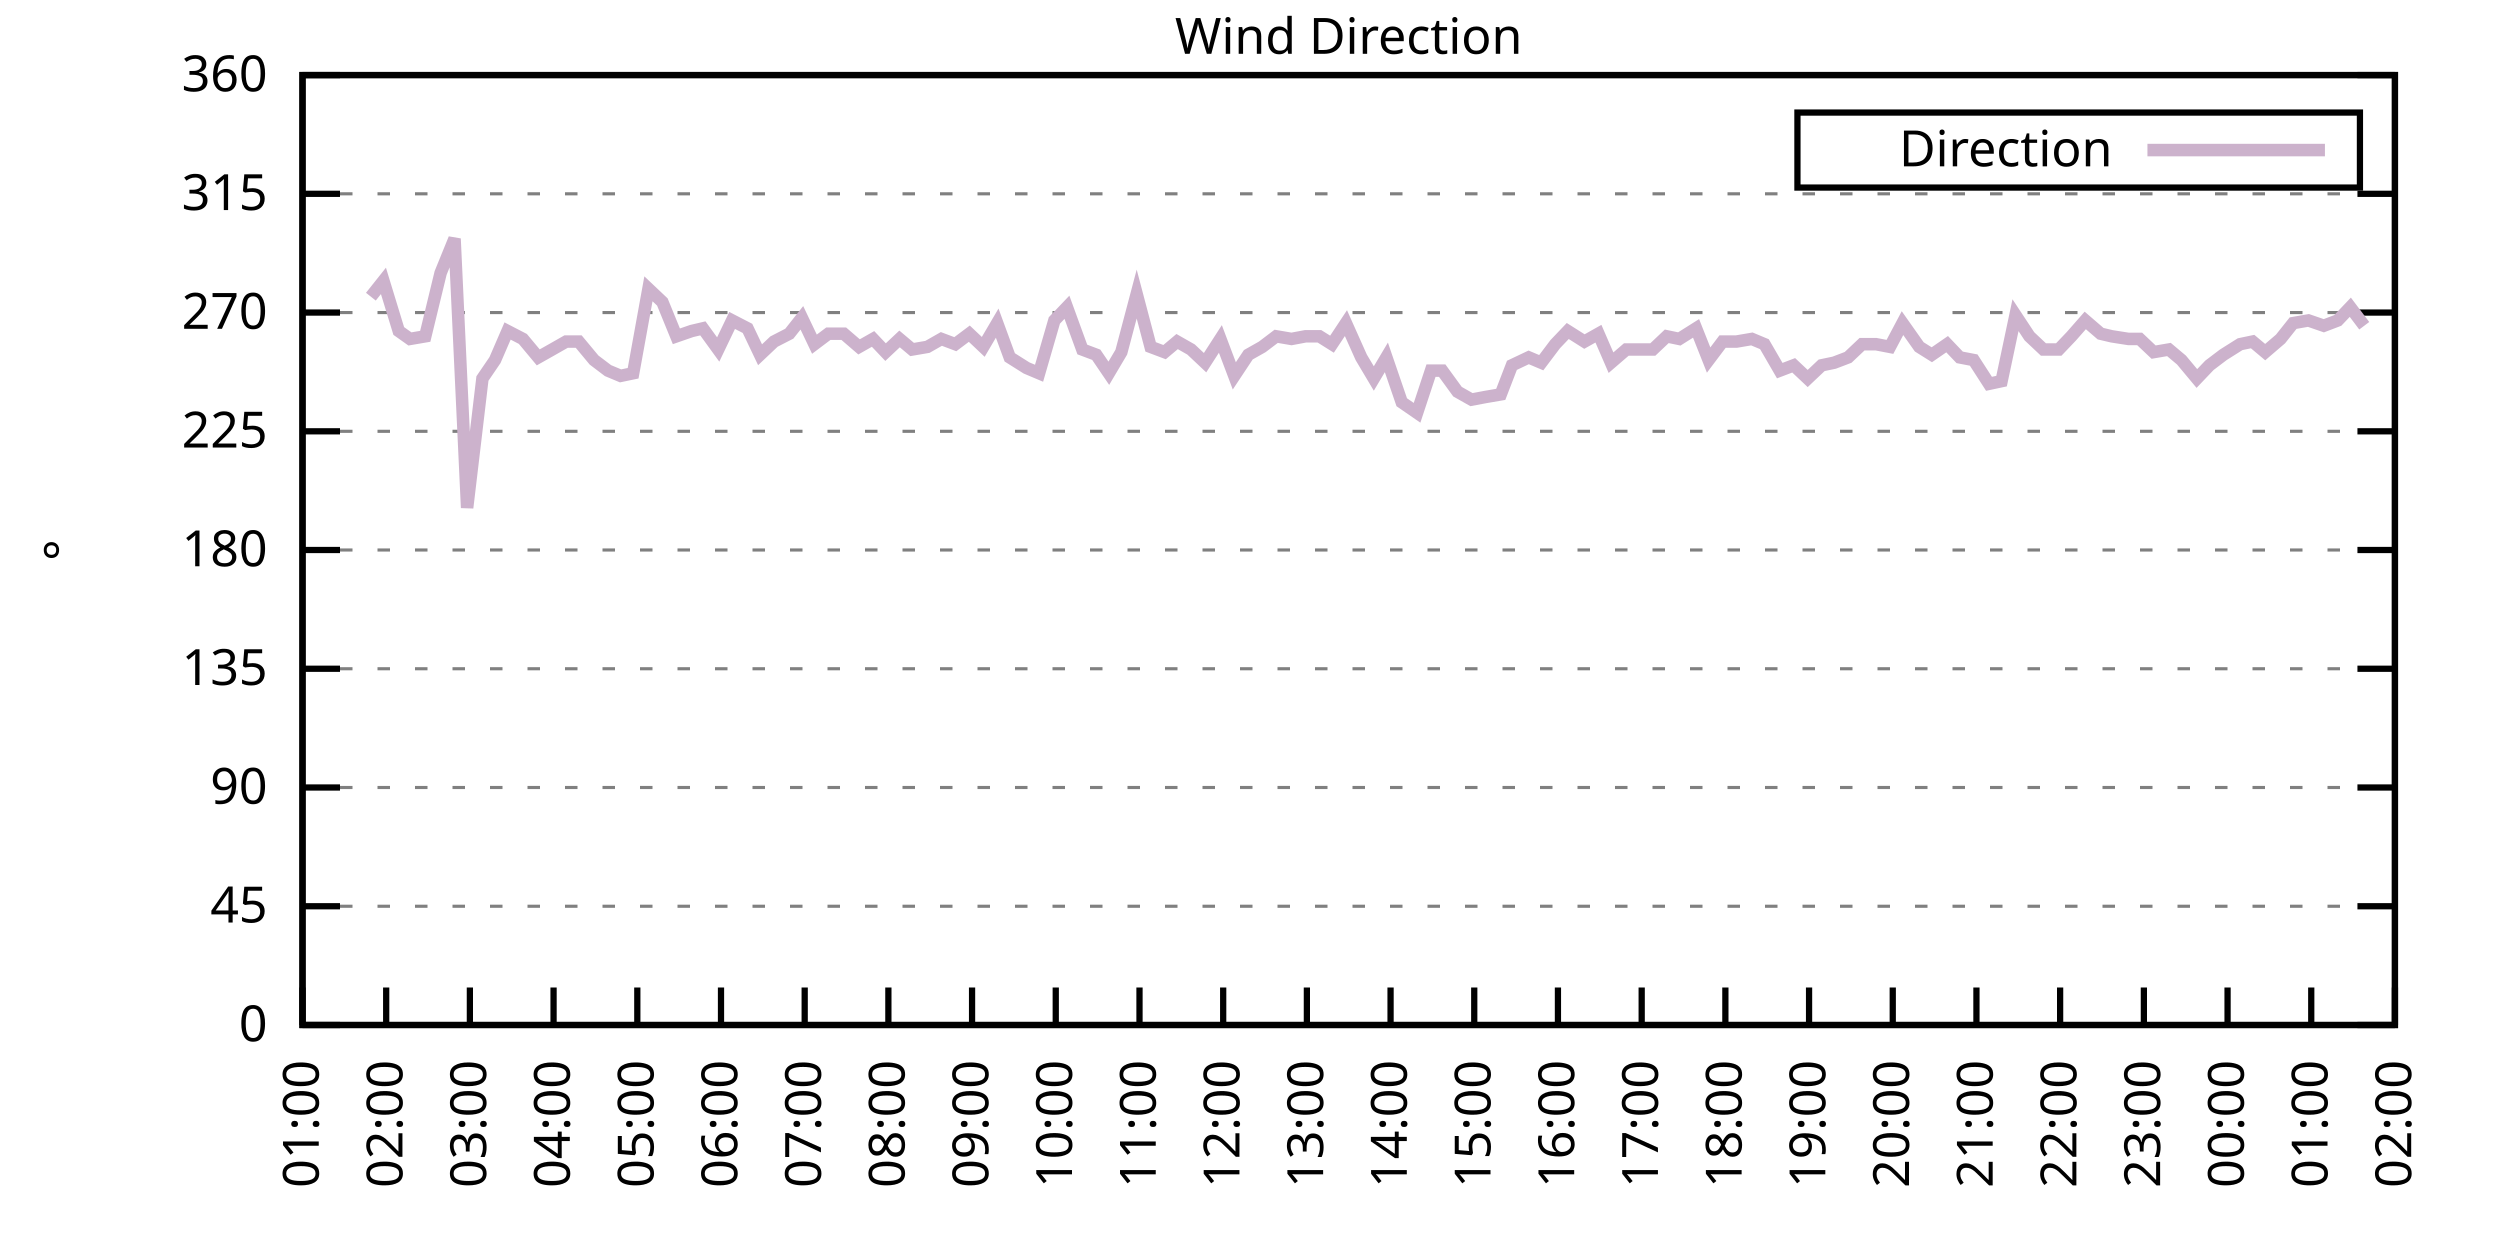
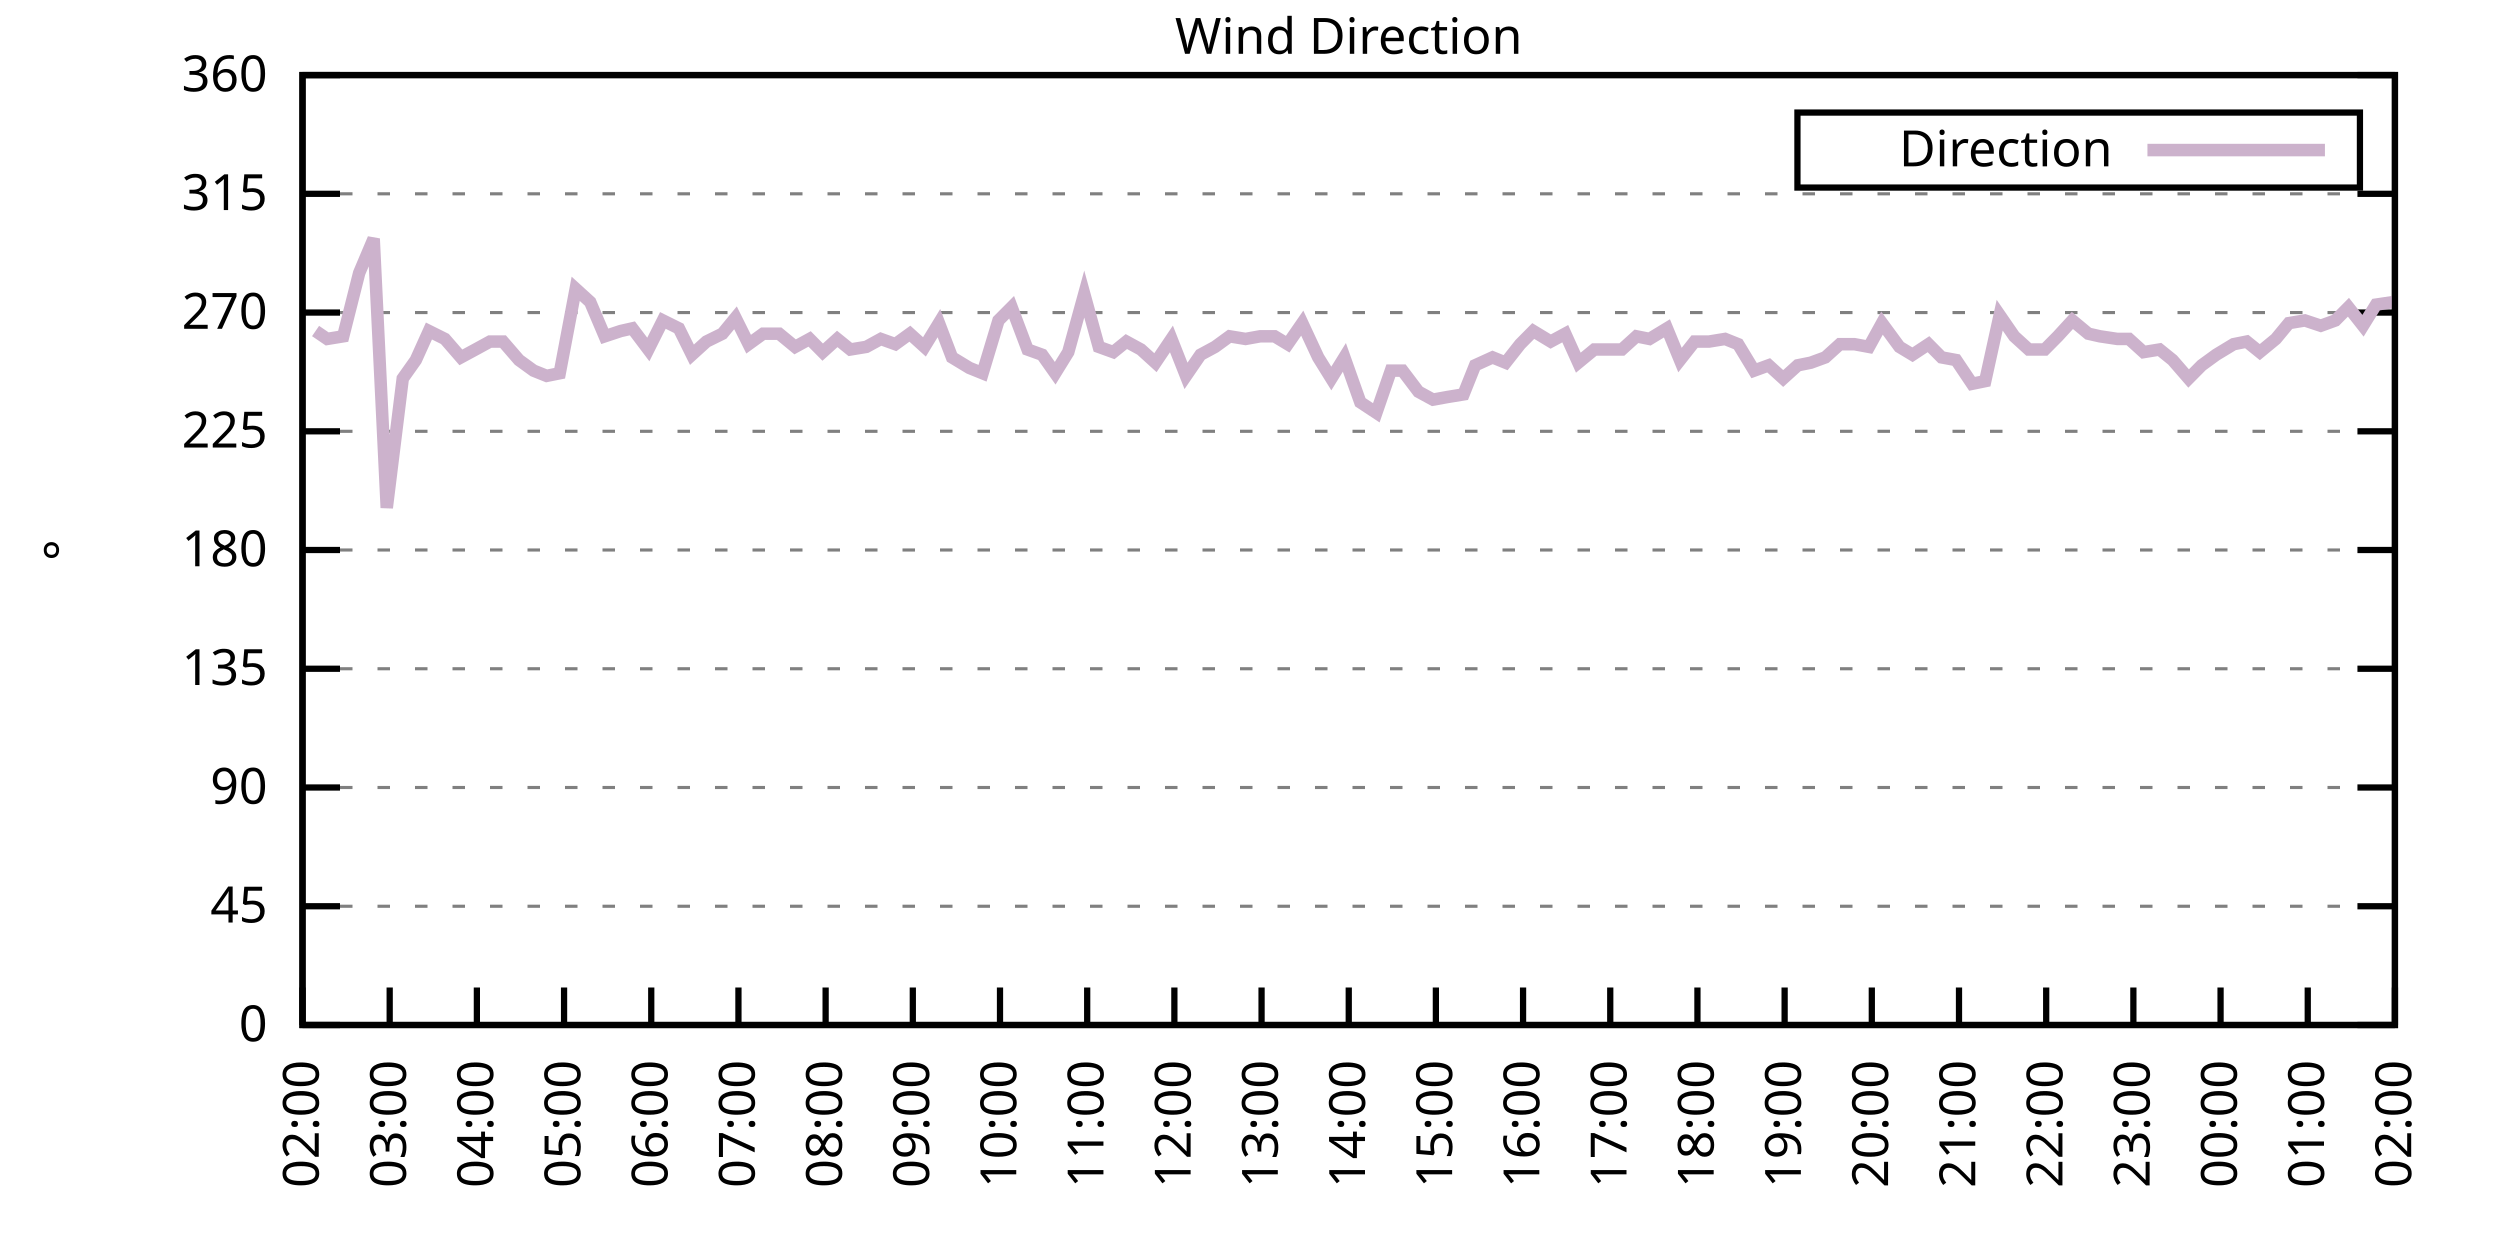
<svg xmlns="http://www.w3.org/2000/svg" xmlns:xlink="http://www.w3.org/1999/xlink" width="400" height="200" viewBox="0 0 400 200">
  <g id="gnuplot_canvas">
    <rect x="0" y="0" width="400" height="200" fill="none" />
    <defs>
      <circle id="gpDot" r="0.5" stroke-width="0.5" stroke="currentColor" />
      <path id="gpPt0" stroke-width="0.333" stroke="currentColor" d="M-1,0 h2 M0,-1 v2" />
      <path id="gpPt1" stroke-width="0.333" stroke="currentColor" d="M-1,-1 L1,1 M1,-1 L-1,1" />
      <path id="gpPt2" stroke-width="0.333" stroke="currentColor" d="M-1,0 L1,0 M0,-1 L0,1 M-1,-1 L1,1 M-1,1 L1,-1" />
      <rect id="gpPt3" stroke-width="0.333" stroke="currentColor" x="-1" y="-1" width="2" height="2" />
      <rect id="gpPt4" stroke-width="0.333" stroke="currentColor" fill="currentColor" x="-1" y="-1" width="2" height="2" />
      <circle id="gpPt5" stroke-width="0.333" stroke="currentColor" cx="0" cy="0" r="1" />
      <use xlink:href="#gpPt5" id="gpPt6" fill="currentColor" stroke="none" />
      <path id="gpPt7" stroke-width="0.333" stroke="currentColor" d="M0,-1.33 L-1.33,0.67 L1.33,0.67 z" />
      <use xlink:href="#gpPt7" id="gpPt8" fill="currentColor" stroke="none" />
      <use xlink:href="#gpPt7" id="gpPt9" stroke="currentColor" transform="rotate(180)" />
      <use xlink:href="#gpPt9" id="gpPt10" fill="currentColor" stroke="none" />
      <use xlink:href="#gpPt3" id="gpPt11" stroke="currentColor" transform="rotate(45)" />
      <use xlink:href="#gpPt11" id="gpPt12" fill="currentColor" stroke="none" />
      <path id="gpPt13" stroke-width="0.333" stroke="currentColor" d="M0,1.330 L1.265,0.411 L0.782,-1.067 L-0.782,-1.076 L-1.265,0.411 z" />
      <use xlink:href="#gpPt13" id="gpPt14" fill="currentColor" stroke="none" />
      <filter id="textbox" filterUnits="objectBoundingBox" x="0" y="0" height="1" width="1">
        <feFlood flood-color="white" flood-opacity="1" result="bgnd" />
        <feComposite in="SourceGraphic" in2="bgnd" operator="atop" />
      </filter>
      <filter id="greybox" filterUnits="objectBoundingBox" x="0" y="0" height="1" width="1">
        <feFlood flood-color="lightgrey" flood-opacity="1" result="grey" />
        <feComposite in="SourceGraphic" in2="grey" operator="atop" />
      </filter>
    </defs>
    <g fill="none" color="white" stroke="currentColor" stroke-width="1.00" stroke-linecap="butt" stroke-linejoin="miter">
</g>
    <g fill="none" color="black" stroke="currentColor" stroke-width="1.00" stroke-linecap="butt" stroke-linejoin="miter">
      <g stroke="none" shape-rendering="crispEdges">
        <polygon fill="rgb(255, 255, 255)" points="48.40,164.00 383.18,164.00 383.18,12.02 48.40,12.02 " />
      </g>
    </g>
    <g fill="none" color="black" stroke="currentColor" stroke-width="1.00" stroke-linecap="butt" stroke-linejoin="miter">
</g>
    <g fill="none" color="black" stroke="black" stroke-width="0.50" stroke-linecap="butt" stroke-linejoin="miter">
</g>
    <g fill="none" color="gray" stroke="currentColor" stroke-width="0.50" stroke-linecap="butt" stroke-linejoin="miter">
      <path stroke="gray" stroke-dasharray="2,4" class="gridline" d="M48.40,164.00 L383.19,164.00  " />
    </g>
    <g fill="none" color="gray" stroke="gray" stroke-width="1.00" stroke-linecap="butt" stroke-linejoin="miter">
</g>
    <g fill="none" color="black" stroke="currentColor" stroke-width="1.00" stroke-linecap="butt" stroke-linejoin="miter">
      <path stroke="black" d="M48.40,164.00 L54.40,164.00 M383.19,164.00 L377.19,164.00  " />
      <g transform="translate(42.80,166.60)" stroke="none" fill="black" font-family="Sans" font-size="8.00" text-anchor="end">
        <text>
          <tspan font-family="Sans"> 0</tspan>
        </text>
      </g>
    </g>
    <g fill="none" color="black" stroke="currentColor" stroke-width="1.00" stroke-linecap="butt" stroke-linejoin="miter">
</g>
    <g fill="none" color="black" stroke="black" stroke-width="0.50" stroke-linecap="butt" stroke-linejoin="miter">
</g>
    <g fill="none" color="gray" stroke="currentColor" stroke-width="0.50" stroke-linecap="butt" stroke-linejoin="miter">
      <path stroke="gray" stroke-dasharray="2,4" class="gridline" d="M48.40,145.00 L383.19,145.00  " />
    </g>
    <g fill="none" color="gray" stroke="gray" stroke-width="1.00" stroke-linecap="butt" stroke-linejoin="miter">
</g>
    <g fill="none" color="black" stroke="currentColor" stroke-width="1.00" stroke-linecap="butt" stroke-linejoin="miter">
      <path stroke="black" d="M48.40,145.00 L54.40,145.00 M383.19,145.00 L377.19,145.00  " />
      <g transform="translate(42.80,147.60)" stroke="none" fill="black" font-family="Sans" font-size="8.00" text-anchor="end">
        <text>
          <tspan font-family="Sans"> 45</tspan>
        </text>
      </g>
    </g>
    <g fill="none" color="black" stroke="currentColor" stroke-width="1.00" stroke-linecap="butt" stroke-linejoin="miter">
</g>
    <g fill="none" color="black" stroke="black" stroke-width="0.50" stroke-linecap="butt" stroke-linejoin="miter">
</g>
    <g fill="none" color="gray" stroke="currentColor" stroke-width="0.50" stroke-linecap="butt" stroke-linejoin="miter">
      <path stroke="gray" stroke-dasharray="2,4" class="gridline" d="M48.40,126.00 L383.19,126.00  " />
    </g>
    <g fill="none" color="gray" stroke="gray" stroke-width="1.00" stroke-linecap="butt" stroke-linejoin="miter">
</g>
    <g fill="none" color="black" stroke="currentColor" stroke-width="1.00" stroke-linecap="butt" stroke-linejoin="miter">
      <path stroke="black" d="M48.40,126.00 L54.40,126.00 M383.19,126.00 L377.19,126.00  " />
      <g transform="translate(42.80,128.60)" stroke="none" fill="black" font-family="Sans" font-size="8.00" text-anchor="end">
        <text>
          <tspan font-family="Sans"> 90</tspan>
        </text>
      </g>
    </g>
    <g fill="none" color="black" stroke="currentColor" stroke-width="1.00" stroke-linecap="butt" stroke-linejoin="miter">
</g>
    <g fill="none" color="black" stroke="black" stroke-width="0.50" stroke-linecap="butt" stroke-linejoin="miter">
</g>
    <g fill="none" color="gray" stroke="currentColor" stroke-width="0.50" stroke-linecap="butt" stroke-linejoin="miter">
      <path stroke="gray" stroke-dasharray="2,4" class="gridline" d="M48.40,107.00 L383.19,107.00  " />
    </g>
    <g fill="none" color="gray" stroke="gray" stroke-width="1.00" stroke-linecap="butt" stroke-linejoin="miter">
</g>
    <g fill="none" color="black" stroke="currentColor" stroke-width="1.00" stroke-linecap="butt" stroke-linejoin="miter">
      <path stroke="black" d="M48.40,107.00 L54.40,107.00 M383.19,107.00 L377.19,107.00  " />
      <g transform="translate(42.80,109.60)" stroke="none" fill="black" font-family="Sans" font-size="8.00" text-anchor="end">
        <text>
          <tspan font-family="Sans"> 135</tspan>
        </text>
      </g>
    </g>
    <g fill="none" color="black" stroke="currentColor" stroke-width="1.00" stroke-linecap="butt" stroke-linejoin="miter">
</g>
    <g fill="none" color="black" stroke="black" stroke-width="0.50" stroke-linecap="butt" stroke-linejoin="miter">
</g>
    <g fill="none" color="gray" stroke="currentColor" stroke-width="0.50" stroke-linecap="butt" stroke-linejoin="miter">
      <path stroke="gray" stroke-dasharray="2,4" class="gridline" d="M48.40,88.00 L383.19,88.00  " />
    </g>
    <g fill="none" color="gray" stroke="gray" stroke-width="1.00" stroke-linecap="butt" stroke-linejoin="miter">
</g>
    <g fill="none" color="black" stroke="currentColor" stroke-width="1.00" stroke-linecap="butt" stroke-linejoin="miter">
      <path stroke="black" d="M48.40,88.00 L54.40,88.00 M383.19,88.00 L377.19,88.00  " />
      <g transform="translate(42.80,90.60)" stroke="none" fill="black" font-family="Sans" font-size="8.00" text-anchor="end">
        <text>
          <tspan font-family="Sans"> 180</tspan>
        </text>
      </g>
    </g>
    <g fill="none" color="black" stroke="currentColor" stroke-width="1.00" stroke-linecap="butt" stroke-linejoin="miter">
</g>
    <g fill="none" color="black" stroke="black" stroke-width="0.50" stroke-linecap="butt" stroke-linejoin="miter">
</g>
    <g fill="none" color="gray" stroke="currentColor" stroke-width="0.50" stroke-linecap="butt" stroke-linejoin="miter">
      <path stroke="gray" stroke-dasharray="2,4" class="gridline" d="M48.40,69.01 L383.19,69.01  " />
    </g>
    <g fill="none" color="gray" stroke="gray" stroke-width="1.00" stroke-linecap="butt" stroke-linejoin="miter">
</g>
    <g fill="none" color="black" stroke="currentColor" stroke-width="1.00" stroke-linecap="butt" stroke-linejoin="miter">
      <path stroke="black" d="M48.40,69.01 L54.40,69.01 M383.19,69.01 L377.19,69.01  " />
      <g transform="translate(42.80,71.61)" stroke="none" fill="black" font-family="Sans" font-size="8.00" text-anchor="end">
        <text>
          <tspan font-family="Sans"> 225</tspan>
        </text>
      </g>
    </g>
    <g fill="none" color="black" stroke="currentColor" stroke-width="1.00" stroke-linecap="butt" stroke-linejoin="miter">
</g>
    <g fill="none" color="black" stroke="black" stroke-width="0.50" stroke-linecap="butt" stroke-linejoin="miter">
</g>
    <g fill="none" color="gray" stroke="currentColor" stroke-width="0.50" stroke-linecap="butt" stroke-linejoin="miter">
      <path stroke="gray" stroke-dasharray="2,4" class="gridline" d="M48.40,50.01 L383.19,50.01  " />
    </g>
    <g fill="none" color="gray" stroke="gray" stroke-width="1.00" stroke-linecap="butt" stroke-linejoin="miter">
</g>
    <g fill="none" color="black" stroke="currentColor" stroke-width="1.00" stroke-linecap="butt" stroke-linejoin="miter">
      <path stroke="black" d="M48.40,50.01 L54.40,50.01 M383.19,50.01 L377.19,50.01  " />
      <g transform="translate(42.80,52.61)" stroke="none" fill="black" font-family="Sans" font-size="8.00" text-anchor="end">
        <text>
          <tspan font-family="Sans"> 270</tspan>
        </text>
      </g>
    </g>
    <g fill="none" color="black" stroke="currentColor" stroke-width="1.00" stroke-linecap="butt" stroke-linejoin="miter">
</g>
    <g fill="none" color="black" stroke="black" stroke-width="0.50" stroke-linecap="butt" stroke-linejoin="miter">
</g>
    <g fill="none" color="gray" stroke="currentColor" stroke-width="0.50" stroke-linecap="butt" stroke-linejoin="miter">
      <path stroke="gray" stroke-dasharray="2,4" class="gridline" d="M48.40,31.01 L383.19,31.01  " />
    </g>
    <g fill="none" color="gray" stroke="gray" stroke-width="1.00" stroke-linecap="butt" stroke-linejoin="miter">
</g>
    <g fill="none" color="black" stroke="currentColor" stroke-width="1.00" stroke-linecap="butt" stroke-linejoin="miter">
      <path stroke="black" d="M48.40,31.01 L54.40,31.01 M383.19,31.01 L377.19,31.01  " />
      <g transform="translate(42.80,33.61)" stroke="none" fill="black" font-family="Sans" font-size="8.00" text-anchor="end">
        <text>
          <tspan font-family="Sans"> 315</tspan>
        </text>
      </g>
    </g>
    <g fill="none" color="black" stroke="currentColor" stroke-width="1.00" stroke-linecap="butt" stroke-linejoin="miter">
</g>
    <g fill="none" color="black" stroke="black" stroke-width="0.50" stroke-linecap="butt" stroke-linejoin="miter">
</g>
    <g fill="none" color="gray" stroke="currentColor" stroke-width="0.50" stroke-linecap="butt" stroke-linejoin="miter">
      <path stroke="gray" stroke-dasharray="2,4" class="gridline" d="M48.40,12.01 L383.19,12.01  " />
    </g>
    <g fill="none" color="gray" stroke="gray" stroke-width="1.00" stroke-linecap="butt" stroke-linejoin="miter">
</g>
    <g fill="none" color="black" stroke="currentColor" stroke-width="1.00" stroke-linecap="butt" stroke-linejoin="miter">
      <path stroke="black" d="M48.40,12.01 L54.40,12.01 M383.19,12.01 L377.19,12.01  " />
      <g transform="translate(42.80,14.61)" stroke="none" fill="black" font-family="Sans" font-size="8.00" text-anchor="end">
        <text>
          <tspan font-family="Sans"> 360</tspan>
        </text>
      </g>
    </g>
    <g fill="none" color="black" stroke="currentColor" stroke-width="1.00" stroke-linecap="butt" stroke-linejoin="miter">
      <path stroke="black" d="M48.40,164.00 L48.40,158.00  " />
      <g transform="translate(51.00,169.60) rotate(270.00)" stroke="none" fill="black" font-family="Sans" font-size="8.00" text-anchor="end">
        <text>
-           <tspan font-family="Sans">01:00</tspan>
-         </text>
-       </g>
-     </g>
-     <g fill="none" color="black" stroke="currentColor" stroke-width="1.00" stroke-linecap="butt" stroke-linejoin="miter">
-       <path stroke="black" d="M61.79,164.00 L61.79,158.00  " />
-       <g transform="translate(64.39,169.60) rotate(270.00)" stroke="none" fill="black" font-family="Sans" font-size="8.00" text-anchor="end">
-         <text>
          <tspan font-family="Sans">02:00</tspan>
        </text>
      </g>
    </g>
    <g fill="none" color="black" stroke="currentColor" stroke-width="1.00" stroke-linecap="butt" stroke-linejoin="miter">
-       <path stroke="black" d="M75.18,164.00 L75.18,158.00  " />
-       <g transform="translate(77.78,169.60) rotate(270.00)" stroke="none" fill="black" font-family="Sans" font-size="8.00" text-anchor="end">
+       <path stroke="black" d="M62.35,164.00 L62.35,158.00  " />
+       <g transform="translate(64.95,169.60) rotate(270.00)" stroke="none" fill="black" font-family="Sans" font-size="8.00" text-anchor="end">
        <text>
          <tspan font-family="Sans">03:00</tspan>
        </text>
      </g>
    </g>
    <g fill="none" color="black" stroke="currentColor" stroke-width="1.00" stroke-linecap="butt" stroke-linejoin="miter">
-       <path stroke="black" d="M88.57,164.00 L88.57,158.00  " />
-       <g transform="translate(91.17,169.60) rotate(270.00)" stroke="none" fill="black" font-family="Sans" font-size="8.00" text-anchor="end">
+       <path stroke="black" d="M76.30,164.00 L76.30,158.00  " />
+       <g transform="translate(78.90,169.60) rotate(270.00)" stroke="none" fill="black" font-family="Sans" font-size="8.00" text-anchor="end">
        <text>
          <tspan font-family="Sans">04:00</tspan>
        </text>
      </g>
    </g>
    <g fill="none" color="black" stroke="currentColor" stroke-width="1.00" stroke-linecap="butt" stroke-linejoin="miter">
-       <path stroke="black" d="M101.97,164.00 L101.97,158.00  " />
-       <g transform="translate(104.57,169.60) rotate(270.00)" stroke="none" fill="black" font-family="Sans" font-size="8.00" text-anchor="end">
+       <path stroke="black" d="M90.25,164.00 L90.25,158.00  " />
+       <g transform="translate(92.85,169.60) rotate(270.00)" stroke="none" fill="black" font-family="Sans" font-size="8.00" text-anchor="end">
        <text>
          <tspan font-family="Sans">05:00</tspan>
        </text>
      </g>
    </g>
    <g fill="none" color="black" stroke="currentColor" stroke-width="1.00" stroke-linecap="butt" stroke-linejoin="miter">
-       <path stroke="black" d="M115.36,164.00 L115.36,158.00  " />
-       <g transform="translate(117.96,169.60) rotate(270.00)" stroke="none" fill="black" font-family="Sans" font-size="8.00" text-anchor="end">
+       <path stroke="black" d="M104.20,164.00 L104.20,158.00  " />
+       <g transform="translate(106.80,169.60) rotate(270.00)" stroke="none" fill="black" font-family="Sans" font-size="8.00" text-anchor="end">
        <text>
          <tspan font-family="Sans">06:00</tspan>
        </text>
      </g>
    </g>
    <g fill="none" color="black" stroke="currentColor" stroke-width="1.00" stroke-linecap="butt" stroke-linejoin="miter">
-       <path stroke="black" d="M128.75,164.00 L128.75,158.00  " />
-       <g transform="translate(131.35,169.60) rotate(270.00)" stroke="none" fill="black" font-family="Sans" font-size="8.00" text-anchor="end">
+       <path stroke="black" d="M118.15,164.00 L118.15,158.00  " />
+       <g transform="translate(120.75,169.60) rotate(270.00)" stroke="none" fill="black" font-family="Sans" font-size="8.00" text-anchor="end">
        <text>
          <tspan font-family="Sans">07:00</tspan>
        </text>
      </g>
    </g>
    <g fill="none" color="black" stroke="currentColor" stroke-width="1.00" stroke-linecap="butt" stroke-linejoin="miter">
-       <path stroke="black" d="M142.14,164.00 L142.14,158.00  " />
-       <g transform="translate(144.74,169.60) rotate(270.00)" stroke="none" fill="black" font-family="Sans" font-size="8.00" text-anchor="end">
+       <path stroke="black" d="M132.10,164.00 L132.10,158.00  " />
+       <g transform="translate(134.70,169.60) rotate(270.00)" stroke="none" fill="black" font-family="Sans" font-size="8.00" text-anchor="end">
        <text>
          <tspan font-family="Sans">08:00</tspan>
        </text>
      </g>
    </g>
    <g fill="none" color="black" stroke="currentColor" stroke-width="1.00" stroke-linecap="butt" stroke-linejoin="miter">
-       <path stroke="black" d="M155.53,164.00 L155.53,158.00  " />
-       <g transform="translate(158.13,169.60) rotate(270.00)" stroke="none" fill="black" font-family="Sans" font-size="8.00" text-anchor="end">
+       <path stroke="black" d="M146.05,164.00 L146.05,158.00  " />
+       <g transform="translate(148.65,169.60) rotate(270.00)" stroke="none" fill="black" font-family="Sans" font-size="8.00" text-anchor="end">
        <text>
          <tspan font-family="Sans">09:00</tspan>
        </text>
      </g>
    </g>
    <g fill="none" color="black" stroke="currentColor" stroke-width="1.00" stroke-linecap="butt" stroke-linejoin="miter">
-       <path stroke="black" d="M168.92,164.00 L168.92,158.00  " />
-       <g transform="translate(171.52,169.60) rotate(270.00)" stroke="none" fill="black" font-family="Sans" font-size="8.00" text-anchor="end">
+       <path stroke="black" d="M160.00,164.00 L160.00,158.00  " />
+       <g transform="translate(162.60,169.60) rotate(270.00)" stroke="none" fill="black" font-family="Sans" font-size="8.00" text-anchor="end">
        <text>
          <tspan font-family="Sans">10:00</tspan>
        </text>
      </g>
    </g>
    <g fill="none" color="black" stroke="currentColor" stroke-width="1.00" stroke-linecap="butt" stroke-linejoin="miter">
-       <path stroke="black" d="M182.32,164.00 L182.32,158.00  " />
-       <g transform="translate(184.92,169.60) rotate(270.00)" stroke="none" fill="black" font-family="Sans" font-size="8.00" text-anchor="end">
+       <path stroke="black" d="M173.95,164.00 L173.95,158.00  " />
+       <g transform="translate(176.55,169.60) rotate(270.00)" stroke="none" fill="black" font-family="Sans" font-size="8.00" text-anchor="end">
        <text>
          <tspan font-family="Sans">11:00</tspan>
        </text>
      </g>
    </g>
    <g fill="none" color="black" stroke="currentColor" stroke-width="1.00" stroke-linecap="butt" stroke-linejoin="miter">
-       <path stroke="black" d="M195.71,164.00 L195.71,158.00  " />
-       <g transform="translate(198.31,169.60) rotate(270.00)" stroke="none" fill="black" font-family="Sans" font-size="8.00" text-anchor="end">
+       <path stroke="black" d="M187.90,164.00 L187.90,158.00  " />
+       <g transform="translate(190.50,169.60) rotate(270.00)" stroke="none" fill="black" font-family="Sans" font-size="8.00" text-anchor="end">
        <text>
          <tspan font-family="Sans">12:00</tspan>
        </text>
      </g>
    </g>
    <g fill="none" color="black" stroke="currentColor" stroke-width="1.00" stroke-linecap="butt" stroke-linejoin="miter">
-       <path stroke="black" d="M209.10,164.00 L209.10,158.00  " />
-       <g transform="translate(211.70,169.60) rotate(270.00)" stroke="none" fill="black" font-family="Sans" font-size="8.00" text-anchor="end">
+       <path stroke="black" d="M201.85,164.00 L201.85,158.00  " />
+       <g transform="translate(204.45,169.60) rotate(270.00)" stroke="none" fill="black" font-family="Sans" font-size="8.00" text-anchor="end">
        <text>
          <tspan font-family="Sans">13:00</tspan>
        </text>
      </g>
    </g>
    <g fill="none" color="black" stroke="currentColor" stroke-width="1.00" stroke-linecap="butt" stroke-linejoin="miter">
-       <path stroke="black" d="M222.49,164.00 L222.49,158.00  " />
-       <g transform="translate(225.09,169.60) rotate(270.00)" stroke="none" fill="black" font-family="Sans" font-size="8.00" text-anchor="end">
+       <path stroke="black" d="M215.80,164.00 L215.80,158.00  " />
+       <g transform="translate(218.40,169.60) rotate(270.00)" stroke="none" fill="black" font-family="Sans" font-size="8.00" text-anchor="end">
        <text>
          <tspan font-family="Sans">14:00</tspan>
        </text>
      </g>
    </g>
    <g fill="none" color="black" stroke="currentColor" stroke-width="1.00" stroke-linecap="butt" stroke-linejoin="miter">
-       <path stroke="black" d="M235.88,164.00 L235.88,158.00  " />
-       <g transform="translate(238.48,169.60) rotate(270.00)" stroke="none" fill="black" font-family="Sans" font-size="8.00" text-anchor="end">
+       <path stroke="black" d="M229.74,164.00 L229.74,158.00  " />
+       <g transform="translate(232.34,169.60) rotate(270.00)" stroke="none" fill="black" font-family="Sans" font-size="8.00" text-anchor="end">
        <text>
          <tspan font-family="Sans">15:00</tspan>
        </text>
      </g>
    </g>
    <g fill="none" color="black" stroke="currentColor" stroke-width="1.00" stroke-linecap="butt" stroke-linejoin="miter">
-       <path stroke="black" d="M249.27,164.00 L249.27,158.00  " />
-       <g transform="translate(251.87,169.60) rotate(270.00)" stroke="none" fill="black" font-family="Sans" font-size="8.00" text-anchor="end">
+       <path stroke="black" d="M243.69,164.00 L243.69,158.00  " />
+       <g transform="translate(246.29,169.60) rotate(270.00)" stroke="none" fill="black" font-family="Sans" font-size="8.00" text-anchor="end">
        <text>
          <tspan font-family="Sans">16:00</tspan>
        </text>
      </g>
    </g>
    <g fill="none" color="black" stroke="currentColor" stroke-width="1.00" stroke-linecap="butt" stroke-linejoin="miter">
-       <path stroke="black" d="M262.67,164.00 L262.67,158.00  " />
-       <g transform="translate(265.27,169.60) rotate(270.00)" stroke="none" fill="black" font-family="Sans" font-size="8.00" text-anchor="end">
+       <path stroke="black" d="M257.64,164.00 L257.64,158.00  " />
+       <g transform="translate(260.24,169.60) rotate(270.00)" stroke="none" fill="black" font-family="Sans" font-size="8.00" text-anchor="end">
        <text>
          <tspan font-family="Sans">17:00</tspan>
        </text>
      </g>
    </g>
    <g fill="none" color="black" stroke="currentColor" stroke-width="1.00" stroke-linecap="butt" stroke-linejoin="miter">
-       <path stroke="black" d="M276.06,164.00 L276.06,158.00  " />
-       <g transform="translate(278.66,169.60) rotate(270.00)" stroke="none" fill="black" font-family="Sans" font-size="8.00" text-anchor="end">
+       <path stroke="black" d="M271.59,164.00 L271.59,158.00  " />
+       <g transform="translate(274.19,169.60) rotate(270.00)" stroke="none" fill="black" font-family="Sans" font-size="8.00" text-anchor="end">
        <text>
          <tspan font-family="Sans">18:00</tspan>
        </text>
      </g>
    </g>
    <g fill="none" color="black" stroke="currentColor" stroke-width="1.00" stroke-linecap="butt" stroke-linejoin="miter">
-       <path stroke="black" d="M289.45,164.00 L289.45,158.00  " />
-       <g transform="translate(292.05,169.60) rotate(270.00)" stroke="none" fill="black" font-family="Sans" font-size="8.00" text-anchor="end">
+       <path stroke="black" d="M285.54,164.00 L285.54,158.00  " />
+       <g transform="translate(288.14,169.60) rotate(270.00)" stroke="none" fill="black" font-family="Sans" font-size="8.00" text-anchor="end">
        <text>
          <tspan font-family="Sans">19:00</tspan>
        </text>
      </g>
    </g>
    <g fill="none" color="black" stroke="currentColor" stroke-width="1.00" stroke-linecap="butt" stroke-linejoin="miter">
-       <path stroke="black" d="M302.84,164.00 L302.84,158.00  " />
-       <g transform="translate(305.44,169.60) rotate(270.00)" stroke="none" fill="black" font-family="Sans" font-size="8.00" text-anchor="end">
+       <path stroke="black" d="M299.49,164.00 L299.49,158.00  " />
+       <g transform="translate(302.09,169.60) rotate(270.00)" stroke="none" fill="black" font-family="Sans" font-size="8.00" text-anchor="end">
        <text>
          <tspan font-family="Sans">20:00</tspan>
        </text>
      </g>
    </g>
    <g fill="none" color="black" stroke="currentColor" stroke-width="1.00" stroke-linecap="butt" stroke-linejoin="miter">
-       <path stroke="black" d="M316.23,164.00 L316.23,158.00  " />
-       <g transform="translate(318.83,169.60) rotate(270.00)" stroke="none" fill="black" font-family="Sans" font-size="8.00" text-anchor="end">
+       <path stroke="black" d="M313.44,164.00 L313.44,158.00  " />
+       <g transform="translate(316.04,169.60) rotate(270.00)" stroke="none" fill="black" font-family="Sans" font-size="8.00" text-anchor="end">
        <text>
          <tspan font-family="Sans">21:00</tspan>
        </text>
      </g>
    </g>
    <g fill="none" color="black" stroke="currentColor" stroke-width="1.00" stroke-linecap="butt" stroke-linejoin="miter">
-       <path stroke="black" d="M329.62,164.00 L329.62,158.00  " />
-       <g transform="translate(332.22,169.60) rotate(270.00)" stroke="none" fill="black" font-family="Sans" font-size="8.00" text-anchor="end">
+       <path stroke="black" d="M327.39,164.00 L327.39,158.00  " />
+       <g transform="translate(329.99,169.60) rotate(270.00)" stroke="none" fill="black" font-family="Sans" font-size="8.00" text-anchor="end">
        <text>
          <tspan font-family="Sans">22:00</tspan>
        </text>
      </g>
    </g>
    <g fill="none" color="black" stroke="currentColor" stroke-width="1.00" stroke-linecap="butt" stroke-linejoin="miter">
-       <path stroke="black" d="M343.02,164.00 L343.02,158.00  " />
-       <g transform="translate(345.62,169.60) rotate(270.00)" stroke="none" fill="black" font-family="Sans" font-size="8.00" text-anchor="end">
+       <path stroke="black" d="M341.34,164.00 L341.34,158.00  " />
+       <g transform="translate(343.94,169.60) rotate(270.00)" stroke="none" fill="black" font-family="Sans" font-size="8.00" text-anchor="end">
        <text>
          <tspan font-family="Sans">23:00</tspan>
        </text>
      </g>
    </g>
    <g fill="none" color="black" stroke="currentColor" stroke-width="1.00" stroke-linecap="butt" stroke-linejoin="miter">
-       <path stroke="black" d="M356.41,164.00 L356.41,158.00  " />
-       <g transform="translate(359.01,169.60) rotate(270.00)" stroke="none" fill="black" font-family="Sans" font-size="8.00" text-anchor="end">
+       <path stroke="black" d="M355.29,164.00 L355.29,158.00  " />
+       <g transform="translate(357.89,169.60) rotate(270.00)" stroke="none" fill="black" font-family="Sans" font-size="8.00" text-anchor="end">
        <text>
          <tspan font-family="Sans">00:00</tspan>
        </text>
      </g>
    </g>
    <g fill="none" color="black" stroke="currentColor" stroke-width="1.00" stroke-linecap="butt" stroke-linejoin="miter">
-       <path stroke="black" d="M369.80,164.00 L369.80,158.00  " />
-       <g transform="translate(372.40,169.60) rotate(270.00)" stroke="none" fill="black" font-family="Sans" font-size="8.00" text-anchor="end">
+       <path stroke="black" d="M369.24,164.00 L369.24,158.00  " />
+       <g transform="translate(371.84,169.60) rotate(270.00)" stroke="none" fill="black" font-family="Sans" font-size="8.00" text-anchor="end">
        <text>
          <tspan font-family="Sans">01:00</tspan>
        </text>
      </g>
    </g>
    <g fill="none" color="black" stroke="currentColor" stroke-width="1.00" stroke-linecap="butt" stroke-linejoin="miter">
      <path stroke="black" d="M383.19,164.00 L383.19,158.00  " />
      <g transform="translate(385.79,169.60) rotate(270.00)" stroke="none" fill="black" font-family="Sans" font-size="8.00" text-anchor="end">
        <text>
          <tspan font-family="Sans">02:00</tspan>
        </text>
      </g>
    </g>
    <g fill="none" color="black" stroke="currentColor" stroke-width="1.00" stroke-linecap="butt" stroke-linejoin="miter">
</g>
    <g fill="none" color="black" stroke="currentColor" stroke-width="1.00" stroke-linecap="butt" stroke-linejoin="miter">
      <path stroke="black" d="M48.40,12.01 L48.40,164.00 L383.19,164.00 L383.19,12.01 L48.40,12.01 Z  " />
    </g>
    <g fill="none" color="black" stroke="currentColor" stroke-width="1.00" stroke-linecap="butt" stroke-linejoin="miter">
</g>
    <g fill="none" color="black" stroke="currentColor" stroke-width="1.00" stroke-linecap="butt" stroke-linejoin="miter">
      <path stroke="black" d="M287.59,30.01 L287.59,18.01 L377.59,18.01 L377.59,30.01 L287.59,30.01 Z  " />
    </g>
    <g id="Wind_direction_plot_1">
      <g fill="none" color="white" stroke="black" stroke-width="2.00" stroke-linecap="butt" stroke-linejoin="miter">
</g>
      <g fill="none" color="black" stroke="currentColor" stroke-width="2.00" stroke-linecap="butt" stroke-linejoin="miter">
        <g transform="translate(337.99,26.61)" stroke="none" fill="black" font-family="Sans" font-size="8.00" text-anchor="end">
          <text>
            <tspan font-family="Sans">Direction</tspan>
          </text>
        </g>
      </g>
      <g fill="none" color="black" stroke="currentColor" stroke-width="2.00" stroke-linecap="butt" stroke-linejoin="miter">
-         <path stroke="rgb(204, 178, 204)" d="M343.59,24.01 L371.99,24.01 M59.34,47.47 L61.35,44.94 L63.80,52.96 L65.59,54.23 L68.04,53.81 L70.50,43.67   L72.73,38.19 L74.74,81.25 L77.19,60.56 L79.20,57.61 L81.21,52.96 L83.66,54.23 L86.12,57.18 L88.35,55.92   L90.58,54.65 L92.59,54.65 L95.05,57.61 L97.28,59.30 L99.29,60.14 L101.30,59.72 L103.75,46.21 L105.98,48.32   L108.22,53.81 L110.67,52.96 L112.46,52.54 L114.91,55.92 L117.14,51.27 L119.60,52.54 L121.61,56.76 L123.84,54.65   L126.29,53.39 L128.30,50.85 L130.31,55.07 L132.54,53.39 L135.00,53.39 L137.45,55.50 L139.69,54.23 L141.69,56.34   L143.93,54.23 L145.94,55.92 L148.39,55.50 L150.62,54.23 L152.85,55.07 L155.09,53.39 L157.32,55.50 L159.55,51.70   L161.56,57.18 L164.24,58.87 L166.25,59.72 L168.70,51.27 L170.71,49.16 L173.17,55.92 L175.40,56.76 L177.41,59.72   L179.41,56.34 L181.87,47.05 L184.10,55.50 L186.33,56.34 L188.34,54.65 L190.57,55.92 L192.81,58.03 L195.26,54.23   L197.49,60.14 L199.73,56.76 L201.96,55.50 L204.19,53.81 L206.64,54.23 L208.88,53.81 L211.11,53.81 L213.12,55.07   L215.35,51.70 L217.80,57.18 L219.81,60.56 L221.82,57.18 L224.28,64.36 L226.73,66.05 L228.96,59.30 L230.75,59.30   L233.20,62.67 L235.44,63.94 L237.67,63.52 L240.12,63.10 L241.91,58.45 L244.59,57.18 L246.60,58.03 L248.83,55.07   L250.84,52.96 L253.51,54.65 L255.75,53.39 L257.76,58.03 L260.21,55.92 L262.22,55.92 L264.45,55.92 L266.68,53.81   L268.69,54.23 L271.37,52.54 L273.38,57.61 L275.61,54.65 L277.84,54.65 L280.30,54.23 L282.31,55.07 L284.76,59.30   L286.99,58.45 L289.23,60.56 L291.46,58.45 L293.47,58.03 L295.70,57.18 L297.93,55.07 L300.16,55.07 L302.39,55.50   L304.40,51.70 L307.08,55.50 L309.09,56.76 L311.54,55.07 L313.55,57.18 L315.79,57.61 L318.24,61.41 L320.25,60.98   L322.48,50.43 L324.71,53.81 L326.95,55.92 L329.40,55.92 L331.41,53.81 L333.64,51.27 L336.10,53.39 L337.88,53.81   L340.56,54.23 L342.35,54.23 L344.58,56.34 L347.03,55.92 L349.04,57.61 L351.50,60.56 L353.51,58.45 L355.74,56.76   L358.42,55.07 L360.42,54.65 L362.43,56.34 L364.89,54.23 L366.90,51.70 L369.35,51.27 L371.81,52.12 L374.04,51.27   L376.05,49.16 L378.28,52.12  " />
+         <path stroke="rgb(204, 178, 204)" d="M343.59,24.01 L371.99,24.01 M50.49,52.96 L52.35,54.23 L54.91,53.81 L57.47,43.67 L59.79,38.19 L61.88,81.25   L64.44,60.56 L66.53,57.61 L68.63,52.96 L71.18,54.23 L73.74,57.18 L76.07,55.92 L78.39,54.65 L80.48,54.65   L83.04,57.61 L85.37,59.30 L87.46,60.14 L89.55,59.72 L92.11,46.21 L94.43,48.32 L96.76,53.81 L99.32,52.96   L101.18,52.54 L103.73,55.92 L106.06,51.27 L108.62,52.54 L110.71,56.76 L113.03,54.65 L115.59,53.39 L117.68,50.85   L119.78,55.07 L122.10,53.39 L124.66,53.39 L127.22,55.50 L129.54,54.23 L131.63,56.34 L133.96,54.23 L136.05,55.92   L138.61,55.50 L140.93,54.23 L143.26,55.07 L145.58,53.39 L147.91,55.50 L150.23,51.70 L152.32,57.18 L155.11,58.87   L157.21,59.72 L159.76,51.27 L161.86,49.16 L164.41,55.92 L166.74,56.76 L168.83,59.72 L170.92,56.34 L173.48,47.05   L175.81,55.50 L178.13,56.34 L180.22,54.65 L182.55,55.92 L184.87,58.03 L187.43,54.23 L189.76,60.14 L192.08,56.76   L194.41,55.50 L196.73,53.81 L199.29,54.23 L201.61,53.81 L203.94,53.81 L206.03,55.07 L208.36,51.70 L210.91,57.18   L213.01,60.56 L215.10,57.18 L217.65,64.36 L220.21,66.05 L222.54,59.30 L224.40,59.30 L226.95,62.67 L229.28,63.94   L231.60,63.52 L234.16,63.10 L236.02,58.45 L238.81,57.18 L240.90,58.03 L243.23,55.07 L245.32,52.96 L248.11,54.65   L250.44,53.39 L252.53,58.03 L255.09,55.92 L257.18,55.92 L259.50,55.92 L261.83,53.81 L263.92,54.23 L266.71,52.54   L268.80,57.61 L271.13,54.65 L273.45,54.65 L276.01,54.23 L278.10,55.07 L280.66,59.30 L282.99,58.45 L285.31,60.56   L287.64,58.45 L289.73,58.03 L292.05,57.18 L294.38,55.07 L296.70,55.07 L299.03,55.50 L301.12,51.70 L303.91,55.50   L306.00,56.76 L308.56,55.07 L310.65,57.18 L312.98,57.61 L315.53,61.41 L317.63,60.98 L319.95,50.43 L322.28,53.81   L324.60,55.92 L327.16,55.92 L329.25,53.81 L331.58,51.27 L334.13,53.39 L335.99,53.81 L338.78,54.23 L340.64,54.23   L342.97,56.34 L345.53,55.92 L347.62,57.61 L350.18,60.56 L352.27,58.45 L354.59,56.76 L357.38,55.07 L359.48,54.65   L361.57,56.34 L364.13,54.23 L366.22,51.70 L368.78,51.27 L371.33,52.12 L373.66,51.27 L375.75,49.16 L378.08,52.12   L380.17,48.74 L382.96,48.32  " />
      </g>
    </g>
    <g fill="none" color="black" stroke="currentColor" stroke-width="2.00" stroke-linecap="butt" stroke-linejoin="miter">
</g>
    <g fill="none" color="black" stroke="black" stroke-width="1.00" stroke-linecap="butt" stroke-linejoin="miter">
</g>
    <g fill="none" color="black" stroke="currentColor" stroke-width="1.00" stroke-linecap="butt" stroke-linejoin="miter">
      <path stroke="black" d="M48.40,12.01 L48.40,164.00 L383.19,164.00 L383.19,12.01 L48.40,12.01 Z  " />
      <g transform="translate(12.80,88.01) rotate(270.00)" stroke="none" fill="black" font-family="Sans" font-size="8.00" text-anchor="middle">
        <text>
          <tspan font-family="Sans">°</tspan>
        </text>
      </g>
    </g>
    <g fill="none" color="black" stroke="currentColor" stroke-width="1.00" stroke-linecap="butt" stroke-linejoin="miter">
</g>
    <g fill="none" color="black" stroke="currentColor" stroke-width="1.00" stroke-linecap="butt" stroke-linejoin="miter">
      <g transform="translate(215.79,8.61)" stroke="none" fill="black" font-family="Sans" font-size="8.00" text-anchor="middle">
        <text>
          <tspan font-family="Sans">Wind Direction</tspan>
        </text>
      </g>
    </g>
    <g fill="none" color="black" stroke="currentColor" stroke-width="1.00" stroke-linecap="butt" stroke-linejoin="miter">
</g>
  </g>
</svg>
